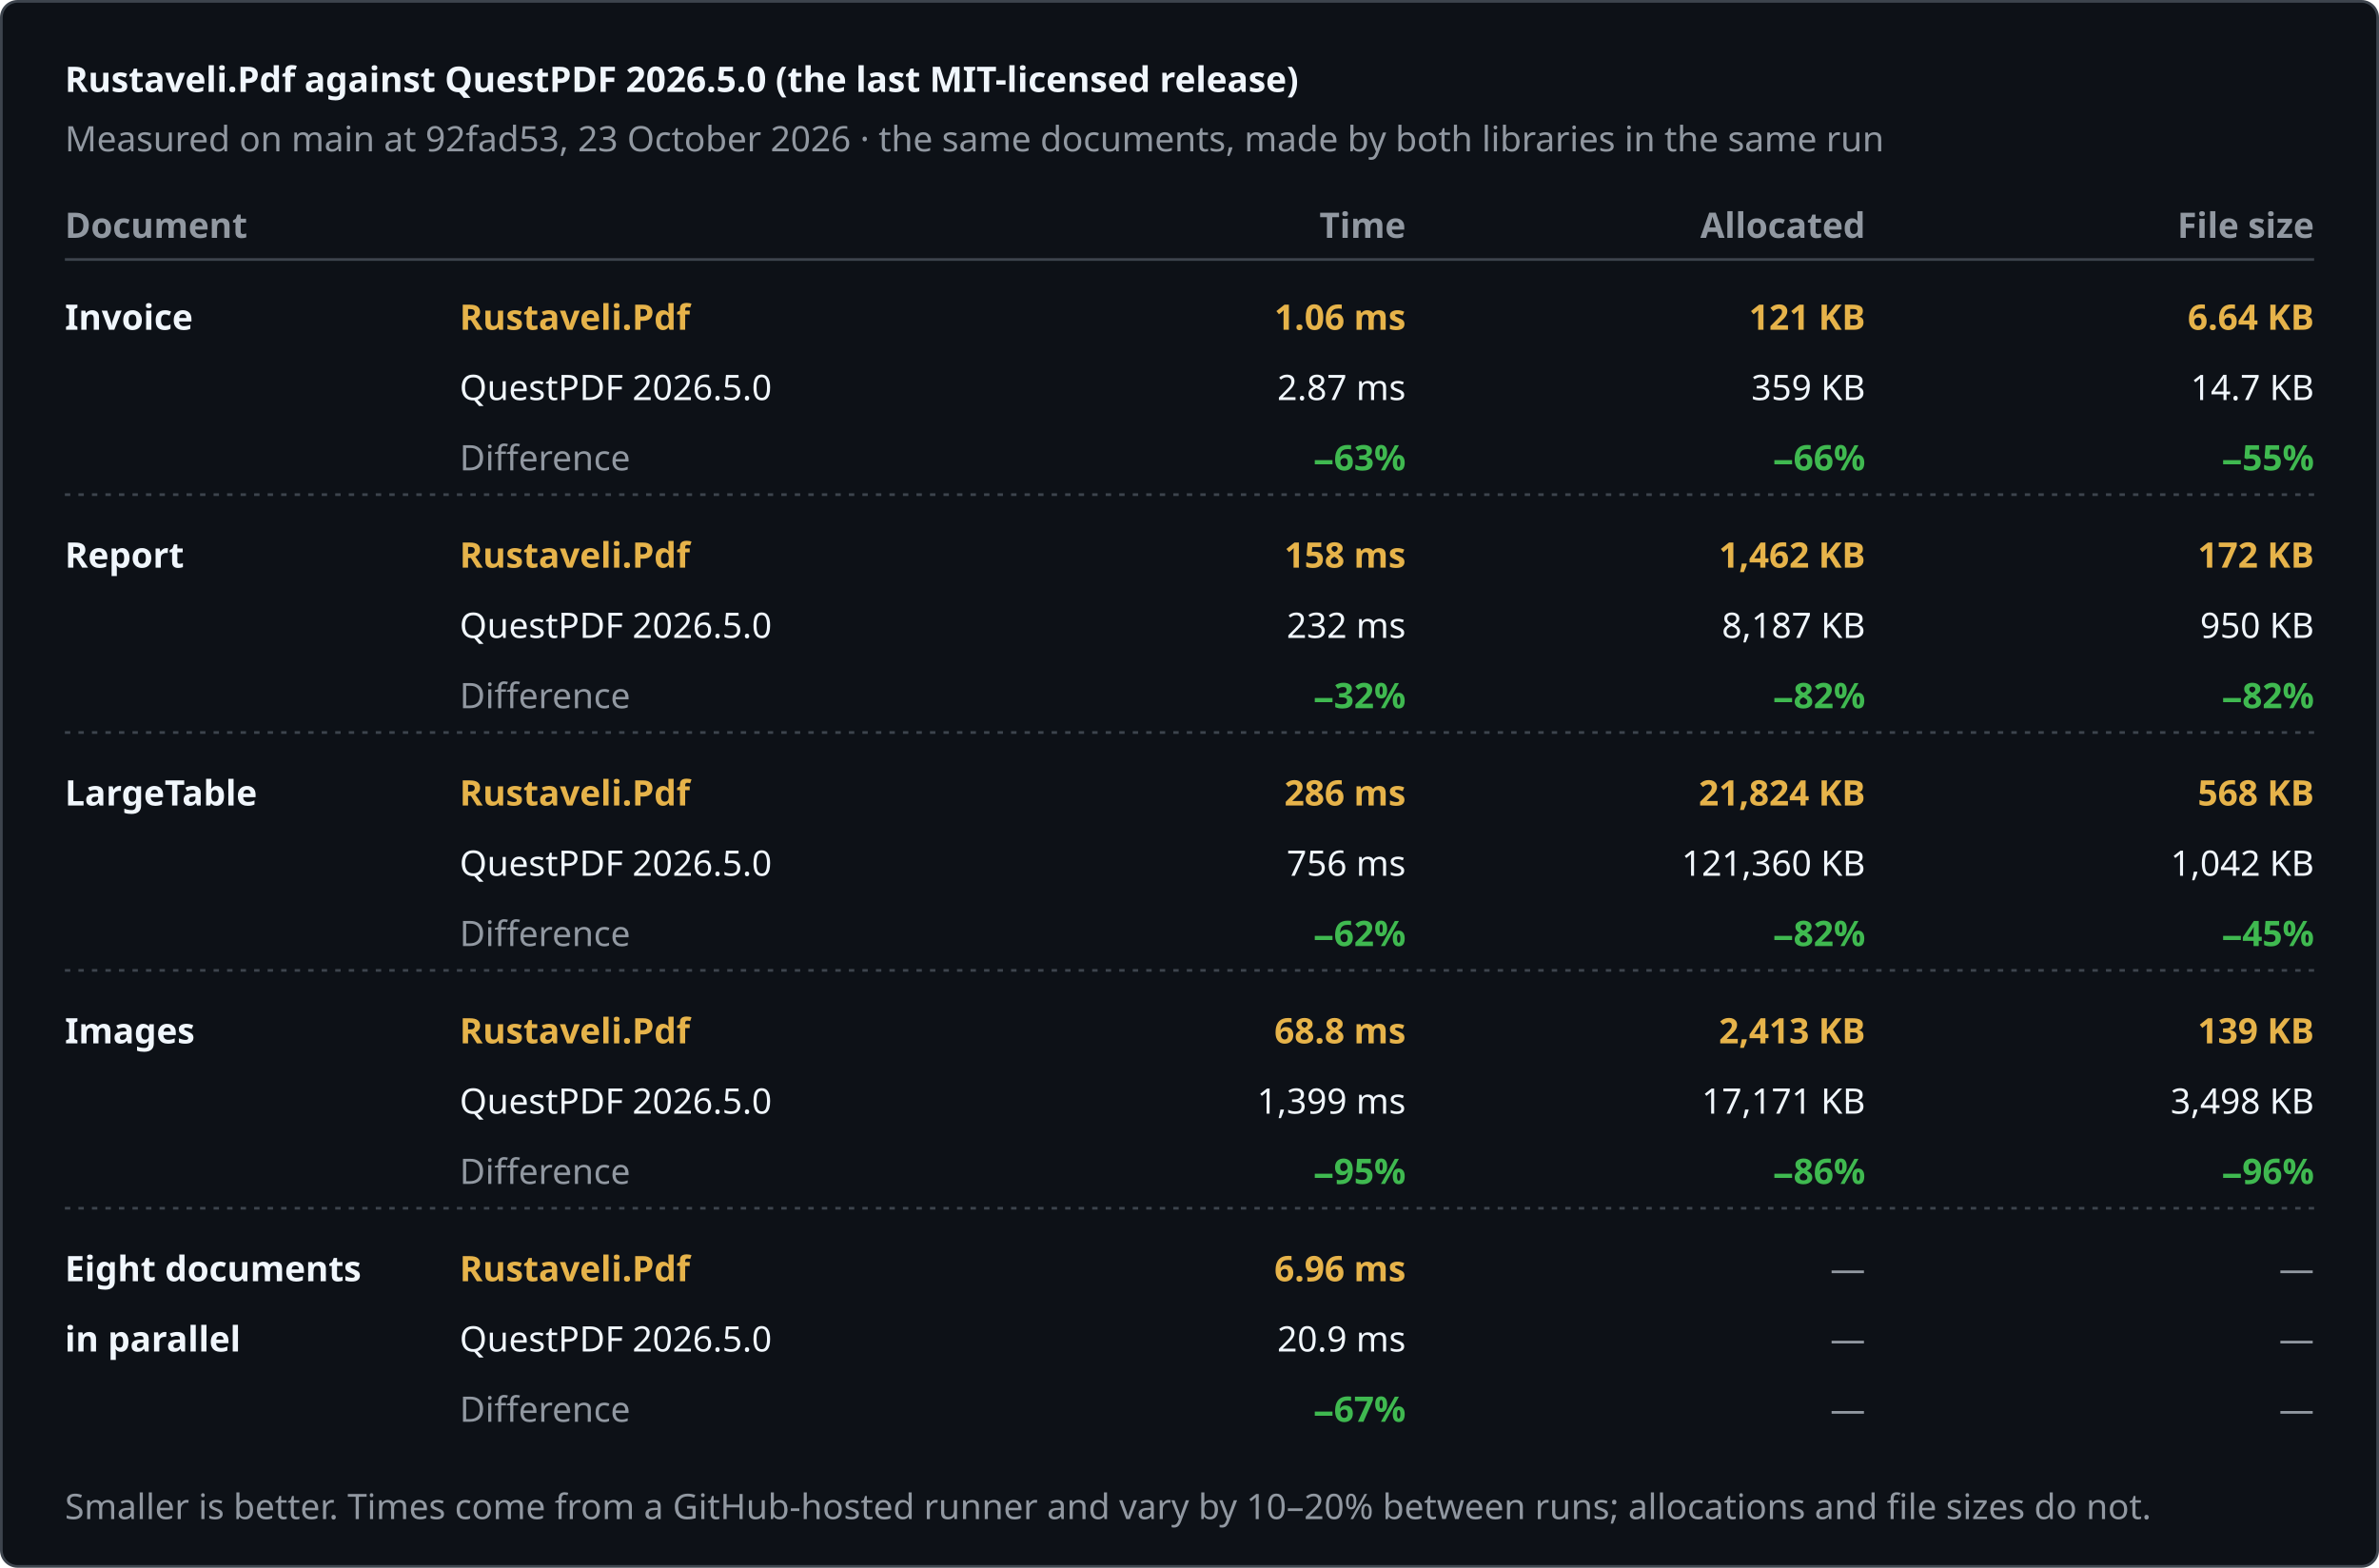
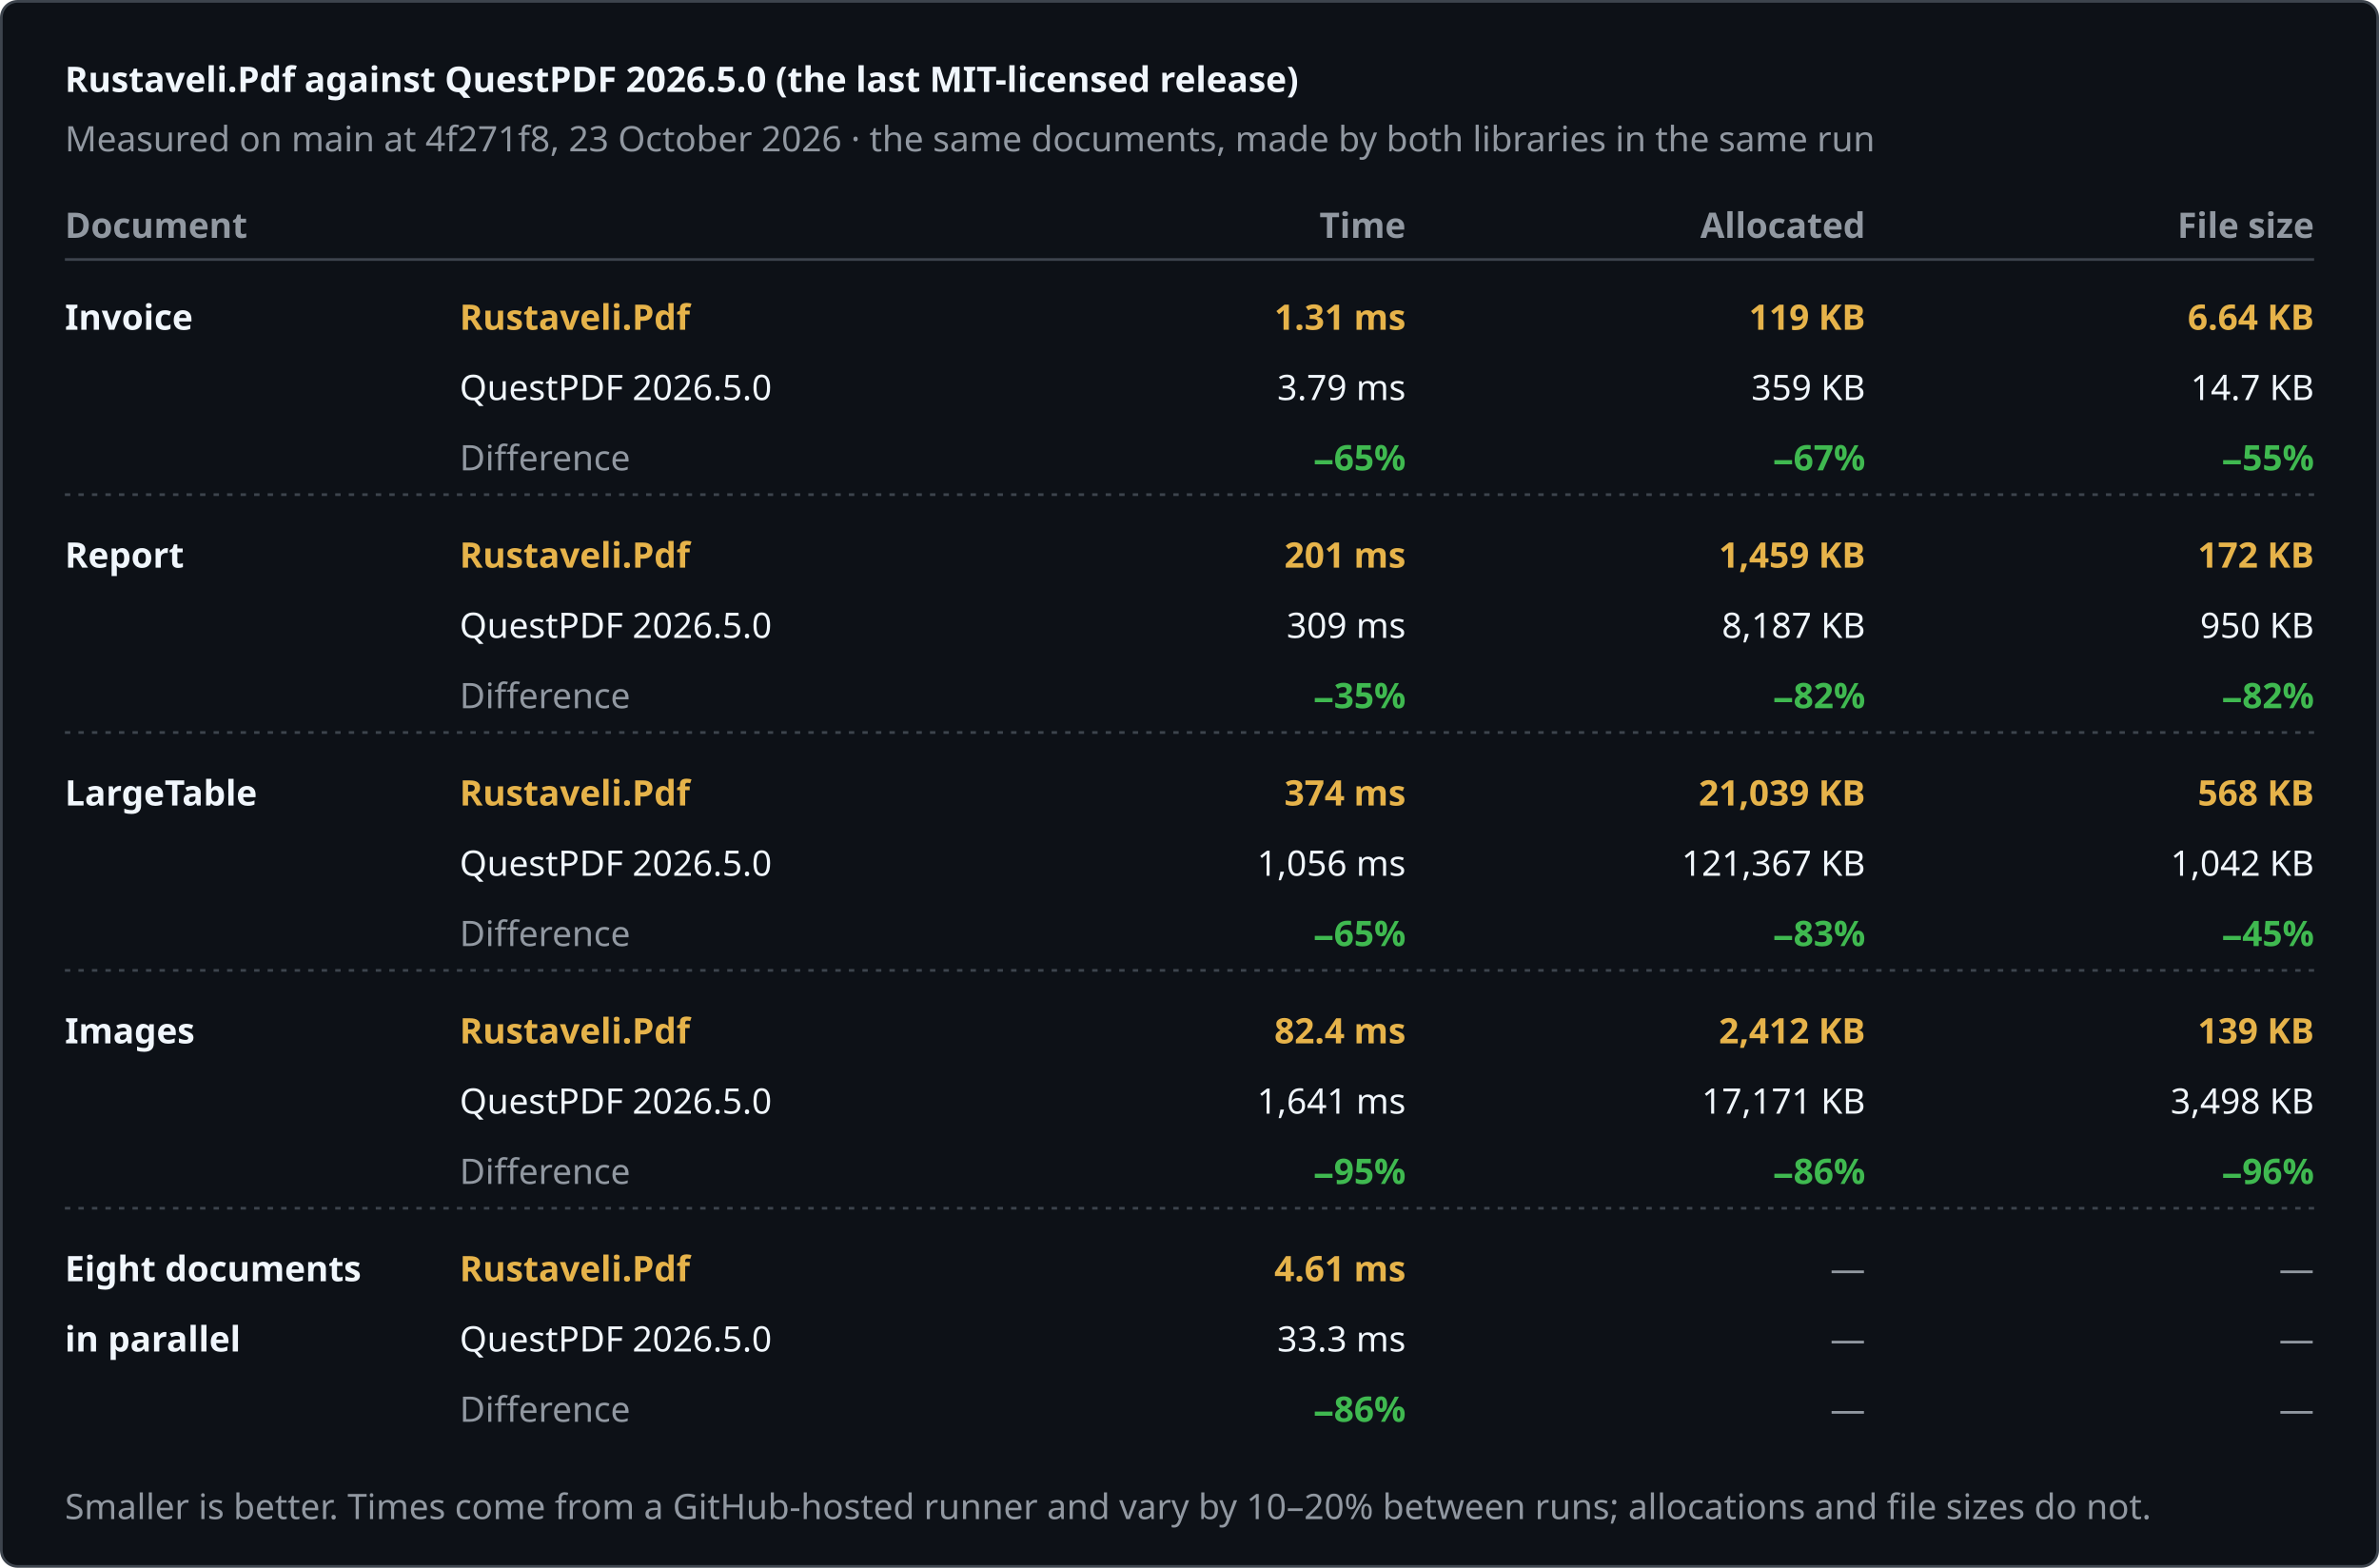
<svg xmlns="http://www.w3.org/2000/svg" width="880" height="580" viewBox="0 0 880 580" role="img" aria-label="Rustaveli.Pdf against QuestPDF 2026.5.0 (the last MIT-licensed release)">
  <style>text { font-family: -apple-system, BlinkMacSystemFont, "Segoe UI", "Noto Sans", Helvetica, Arial, sans-serif; font-size: 13px; font-variant-numeric: tabular-nums; }</style>
  <rect x="0.5" y="0.5" width="879" height="579" rx="6" fill="#0d1117" stroke="#3d444d" />
  <text x="24" y="34" fill="#f0f6fc" font-size="17" font-weight="600">Rustaveli.Pdf against QuestPDF 2026.5.0 (the last MIT-licensed release)</text>
-   <text x="24" y="56" fill="#9198a1">Measured on main at 92fad53, 23 October 2026 · the same documents, made by both libraries in the same run</text>
+   <text x="24" y="56" fill="#9198a1">Measured on main at 4f271f8, 23 October 2026 · the same documents, made by both libraries in the same run</text>
  <text x="24" y="88" fill="#9198a1" font-weight="600">Document</text>
  <text x="520" y="88" fill="#9198a1" text-anchor="end" font-weight="600">Time</text>
  <text x="690" y="88" fill="#9198a1" text-anchor="end" font-weight="600">Allocated</text>
  <text x="856" y="88" fill="#9198a1" text-anchor="end" font-weight="600">File size</text>
  <line x1="24" y1="96" x2="856" y2="96" stroke="#3d444d" />
  <text x="24" y="122" fill="#f0f6fc" font-weight="600">Invoice</text>
  <text x="170" y="122" fill="#e6b34a" font-weight="600">Rustaveli.Pdf</text>
  <text x="170" y="148" fill="#f0f6fc">QuestPDF 2026.5.0</text>
  <text x="170" y="174" fill="#9198a1">Difference</text>
-   <text x="520" y="122" fill="#e6b34a" text-anchor="end" font-weight="600">1.06 ms</text>
-   <text x="520" y="148" fill="#f0f6fc" text-anchor="end">2.87 ms</text>
-   <text x="520" y="174" fill="#3fb950" text-anchor="end" font-weight="600">−63%</text>
-   <text x="690" y="122" fill="#e6b34a" text-anchor="end" font-weight="600">121 KB</text>
+   <text x="520" y="122" fill="#e6b34a" text-anchor="end" font-weight="600">1.31 ms</text>
+   <text x="520" y="148" fill="#f0f6fc" text-anchor="end">3.79 ms</text>
+   <text x="520" y="174" fill="#3fb950" text-anchor="end" font-weight="600">−65%</text>
+   <text x="690" y="122" fill="#e6b34a" text-anchor="end" font-weight="600">119 KB</text>
  <text x="690" y="148" fill="#f0f6fc" text-anchor="end">359 KB</text>
-   <text x="690" y="174" fill="#3fb950" text-anchor="end" font-weight="600">−66%</text>
+   <text x="690" y="174" fill="#3fb950" text-anchor="end" font-weight="600">−67%</text>
  <text x="856" y="122" fill="#e6b34a" text-anchor="end" font-weight="600">6.64 KB</text>
  <text x="856" y="148" fill="#f0f6fc" text-anchor="end">14.7 KB</text>
  <text x="856" y="174" fill="#3fb950" text-anchor="end" font-weight="600">−55%</text>
  <line x1="24" y1="183" x2="856" y2="183" stroke="#3d444d" stroke-dasharray="2 3" />
  <text x="24" y="210" fill="#f0f6fc" font-weight="600">Report</text>
  <text x="170" y="210" fill="#e6b34a" font-weight="600">Rustaveli.Pdf</text>
  <text x="170" y="236" fill="#f0f6fc">QuestPDF 2026.5.0</text>
  <text x="170" y="262" fill="#9198a1">Difference</text>
-   <text x="520" y="210" fill="#e6b34a" text-anchor="end" font-weight="600">158 ms</text>
-   <text x="520" y="236" fill="#f0f6fc" text-anchor="end">232 ms</text>
-   <text x="520" y="262" fill="#3fb950" text-anchor="end" font-weight="600">−32%</text>
-   <text x="690" y="210" fill="#e6b34a" text-anchor="end" font-weight="600">1,462 KB</text>
+   <text x="520" y="210" fill="#e6b34a" text-anchor="end" font-weight="600">201 ms</text>
+   <text x="520" y="236" fill="#f0f6fc" text-anchor="end">309 ms</text>
+   <text x="520" y="262" fill="#3fb950" text-anchor="end" font-weight="600">−35%</text>
+   <text x="690" y="210" fill="#e6b34a" text-anchor="end" font-weight="600">1,459 KB</text>
  <text x="690" y="236" fill="#f0f6fc" text-anchor="end">8,187 KB</text>
  <text x="690" y="262" fill="#3fb950" text-anchor="end" font-weight="600">−82%</text>
  <text x="856" y="210" fill="#e6b34a" text-anchor="end" font-weight="600">172 KB</text>
  <text x="856" y="236" fill="#f0f6fc" text-anchor="end">950 KB</text>
  <text x="856" y="262" fill="#3fb950" text-anchor="end" font-weight="600">−82%</text>
  <line x1="24" y1="271" x2="856" y2="271" stroke="#3d444d" stroke-dasharray="2 3" />
  <text x="24" y="298" fill="#f0f6fc" font-weight="600">LargeTable</text>
  <text x="170" y="298" fill="#e6b34a" font-weight="600">Rustaveli.Pdf</text>
  <text x="170" y="324" fill="#f0f6fc">QuestPDF 2026.5.0</text>
  <text x="170" y="350" fill="#9198a1">Difference</text>
-   <text x="520" y="298" fill="#e6b34a" text-anchor="end" font-weight="600">286 ms</text>
-   <text x="520" y="324" fill="#f0f6fc" text-anchor="end">756 ms</text>
-   <text x="520" y="350" fill="#3fb950" text-anchor="end" font-weight="600">−62%</text>
-   <text x="690" y="298" fill="#e6b34a" text-anchor="end" font-weight="600">21,824 KB</text>
-   <text x="690" y="324" fill="#f0f6fc" text-anchor="end">121,360 KB</text>
-   <text x="690" y="350" fill="#3fb950" text-anchor="end" font-weight="600">−82%</text>
+   <text x="520" y="298" fill="#e6b34a" text-anchor="end" font-weight="600">374 ms</text>
+   <text x="520" y="324" fill="#f0f6fc" text-anchor="end">1,056 ms</text>
+   <text x="520" y="350" fill="#3fb950" text-anchor="end" font-weight="600">−65%</text>
+   <text x="690" y="298" fill="#e6b34a" text-anchor="end" font-weight="600">21,039 KB</text>
+   <text x="690" y="324" fill="#f0f6fc" text-anchor="end">121,367 KB</text>
+   <text x="690" y="350" fill="#3fb950" text-anchor="end" font-weight="600">−83%</text>
  <text x="856" y="298" fill="#e6b34a" text-anchor="end" font-weight="600">568 KB</text>
  <text x="856" y="324" fill="#f0f6fc" text-anchor="end">1,042 KB</text>
  <text x="856" y="350" fill="#3fb950" text-anchor="end" font-weight="600">−45%</text>
  <line x1="24" y1="359" x2="856" y2="359" stroke="#3d444d" stroke-dasharray="2 3" />
  <text x="24" y="386" fill="#f0f6fc" font-weight="600">Images</text>
  <text x="170" y="386" fill="#e6b34a" font-weight="600">Rustaveli.Pdf</text>
  <text x="170" y="412" fill="#f0f6fc">QuestPDF 2026.5.0</text>
  <text x="170" y="438" fill="#9198a1">Difference</text>
-   <text x="520" y="386" fill="#e6b34a" text-anchor="end" font-weight="600">68.8 ms</text>
-   <text x="520" y="412" fill="#f0f6fc" text-anchor="end">1,399 ms</text>
+   <text x="520" y="386" fill="#e6b34a" text-anchor="end" font-weight="600">82.4 ms</text>
+   <text x="520" y="412" fill="#f0f6fc" text-anchor="end">1,641 ms</text>
  <text x="520" y="438" fill="#3fb950" text-anchor="end" font-weight="600">−95%</text>
-   <text x="690" y="386" fill="#e6b34a" text-anchor="end" font-weight="600">2,413 KB</text>
+   <text x="690" y="386" fill="#e6b34a" text-anchor="end" font-weight="600">2,412 KB</text>
  <text x="690" y="412" fill="#f0f6fc" text-anchor="end">17,171 KB</text>
  <text x="690" y="438" fill="#3fb950" text-anchor="end" font-weight="600">−86%</text>
  <text x="856" y="386" fill="#e6b34a" text-anchor="end" font-weight="600">139 KB</text>
  <text x="856" y="412" fill="#f0f6fc" text-anchor="end">3,498 KB</text>
  <text x="856" y="438" fill="#3fb950" text-anchor="end" font-weight="600">−96%</text>
  <line x1="24" y1="447" x2="856" y2="447" stroke="#3d444d" stroke-dasharray="2 3" />
  <text x="24" y="474" fill="#f0f6fc" font-weight="600">Eight documents</text>
  <text x="24" y="500" fill="#f0f6fc" font-weight="600">in parallel</text>
  <text x="170" y="474" fill="#e6b34a" font-weight="600">Rustaveli.Pdf</text>
  <text x="170" y="500" fill="#f0f6fc">QuestPDF 2026.5.0</text>
  <text x="170" y="526" fill="#9198a1">Difference</text>
-   <text x="520" y="474" fill="#e6b34a" text-anchor="end" font-weight="600">6.96 ms</text>
-   <text x="520" y="500" fill="#f0f6fc" text-anchor="end">20.9 ms</text>
-   <text x="520" y="526" fill="#3fb950" text-anchor="end" font-weight="600">−67%</text>
+   <text x="520" y="474" fill="#e6b34a" text-anchor="end" font-weight="600">4.61 ms</text>
+   <text x="520" y="500" fill="#f0f6fc" text-anchor="end">33.3 ms</text>
+   <text x="520" y="526" fill="#3fb950" text-anchor="end" font-weight="600">−86%</text>
  <text x="690" y="474" fill="#9198a1" text-anchor="end">—</text>
  <text x="690" y="500" fill="#9198a1" text-anchor="end">—</text>
  <text x="690" y="526" fill="#9198a1" text-anchor="end">—</text>
  <text x="856" y="474" fill="#9198a1" text-anchor="end">—</text>
  <text x="856" y="500" fill="#9198a1" text-anchor="end">—</text>
  <text x="856" y="526" fill="#9198a1" text-anchor="end">—</text>
  <text x="24" y="562" fill="#9198a1" font-size="12">Smaller is better. Times come from a GitHub-hosted runner and vary by 10–20% between runs; allocations and file sizes do not.</text>
</svg>
